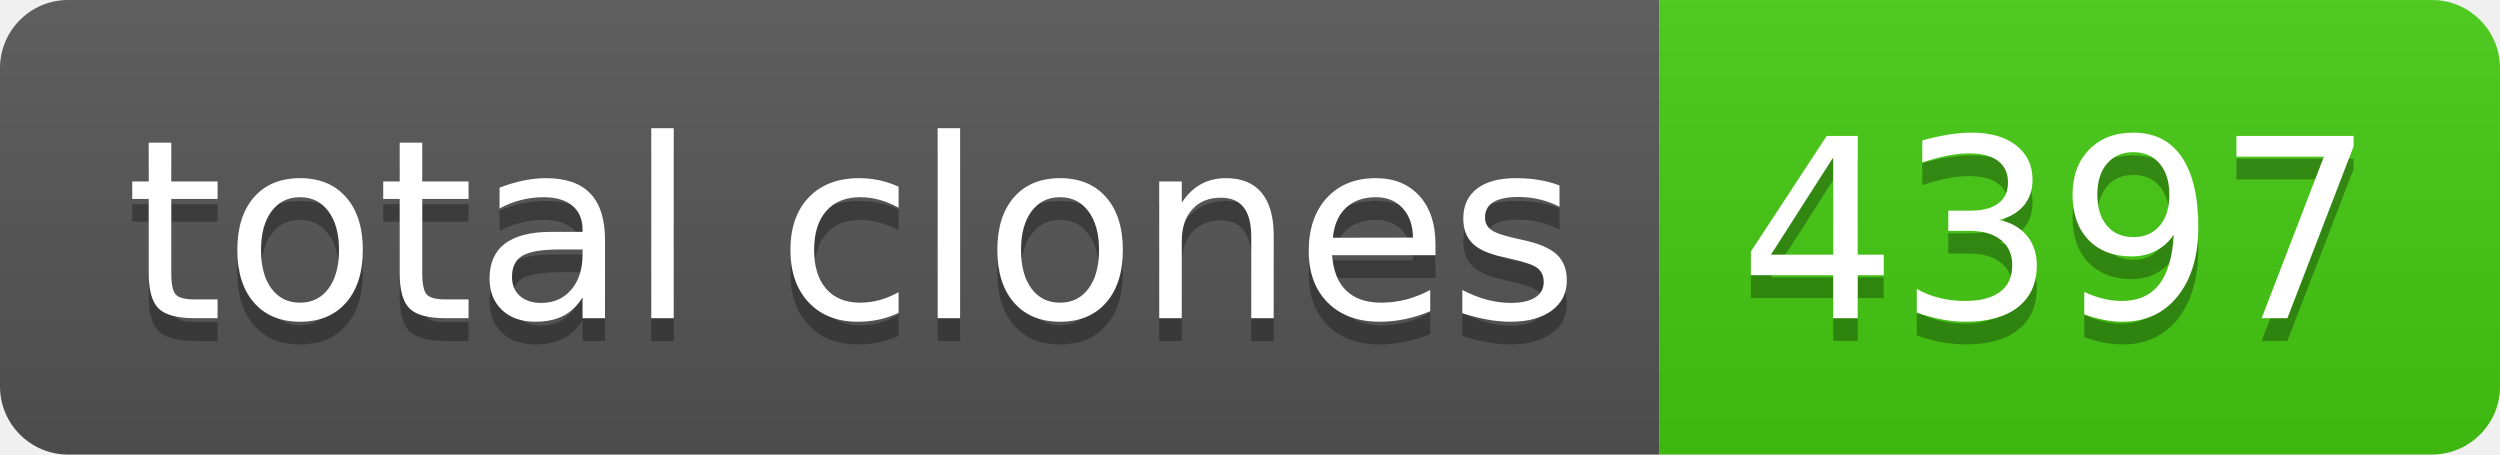
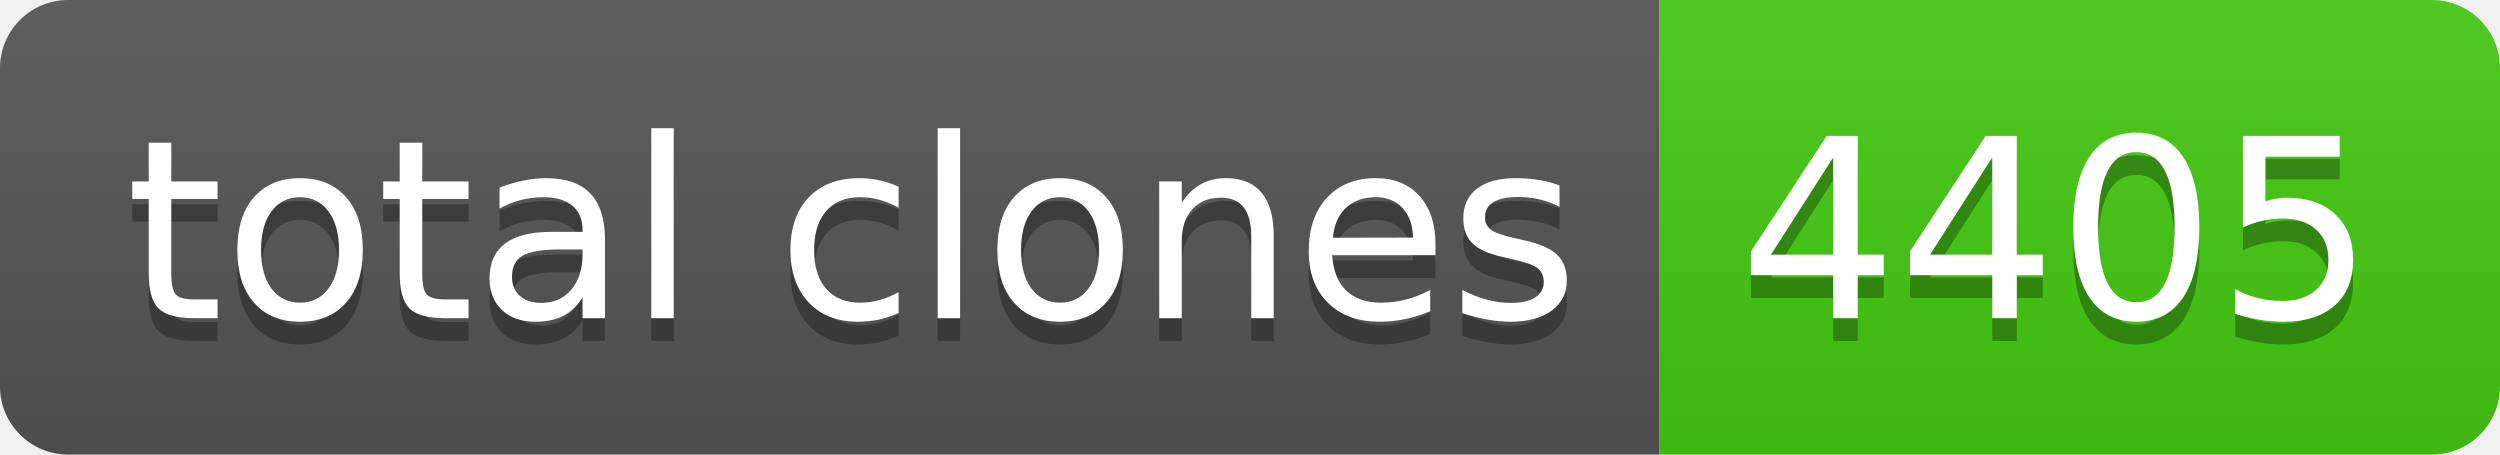
- <svg xmlns="http://www.w3.org/2000/svg" width="110" height="20" role="img" aria-label="total clones: 4397">
+ <svg xmlns="http://www.w3.org/2000/svg" width="110" height="20" role="img" aria-label="total clones: 4405">
  <linearGradient id="s" x2="0" y2="100%">
    <stop offset="0" stop-color="#bbb" stop-opacity=".1" />
    <stop offset="1" stop-opacity=".1" />
  </linearGradient>
  <clipPath id="r">
    <rect width="110" height="20" rx="3" fill="#fff" />
  </clipPath>
  <g clip-path="url(#r)">
    <rect width="73" height="20" fill="#555" />
    <rect x="73" width="37" height="20" fill="#4c1" />
    <rect width="110" height="20" fill="url(#s)" />
  </g>
  <g fill="#fff" text-anchor="middle" font-family="Verdana,Geneva,DejaVu Sans,sans-serif" text-rendering="geometricPrecision" font-size="110">
    <text aria-hidden="true" x="375" y="150" fill="#010101" fill-opacity=".3" transform="scale(.1)" textLength="630">total clones</text>
    <text x="375" y="140" transform="scale(.1)" fill="#fff" textLength="630">total clones</text>
-     <text aria-hidden="true" x="905" y="150" fill="#010101" fill-opacity=".3" transform="scale(.1)" textLength="270">4397</text>
-     <text x="905" y="140" transform="scale(.1)" fill="#fff" textLength="270">4397</text>
+     <text aria-hidden="true" x="905" y="150" fill="#010101" fill-opacity=".3" transform="scale(.1)" textLength="270">4405</text>
+     <text x="905" y="140" transform="scale(.1)" fill="#fff" textLength="270">4405</text>
  </g>
</svg>
